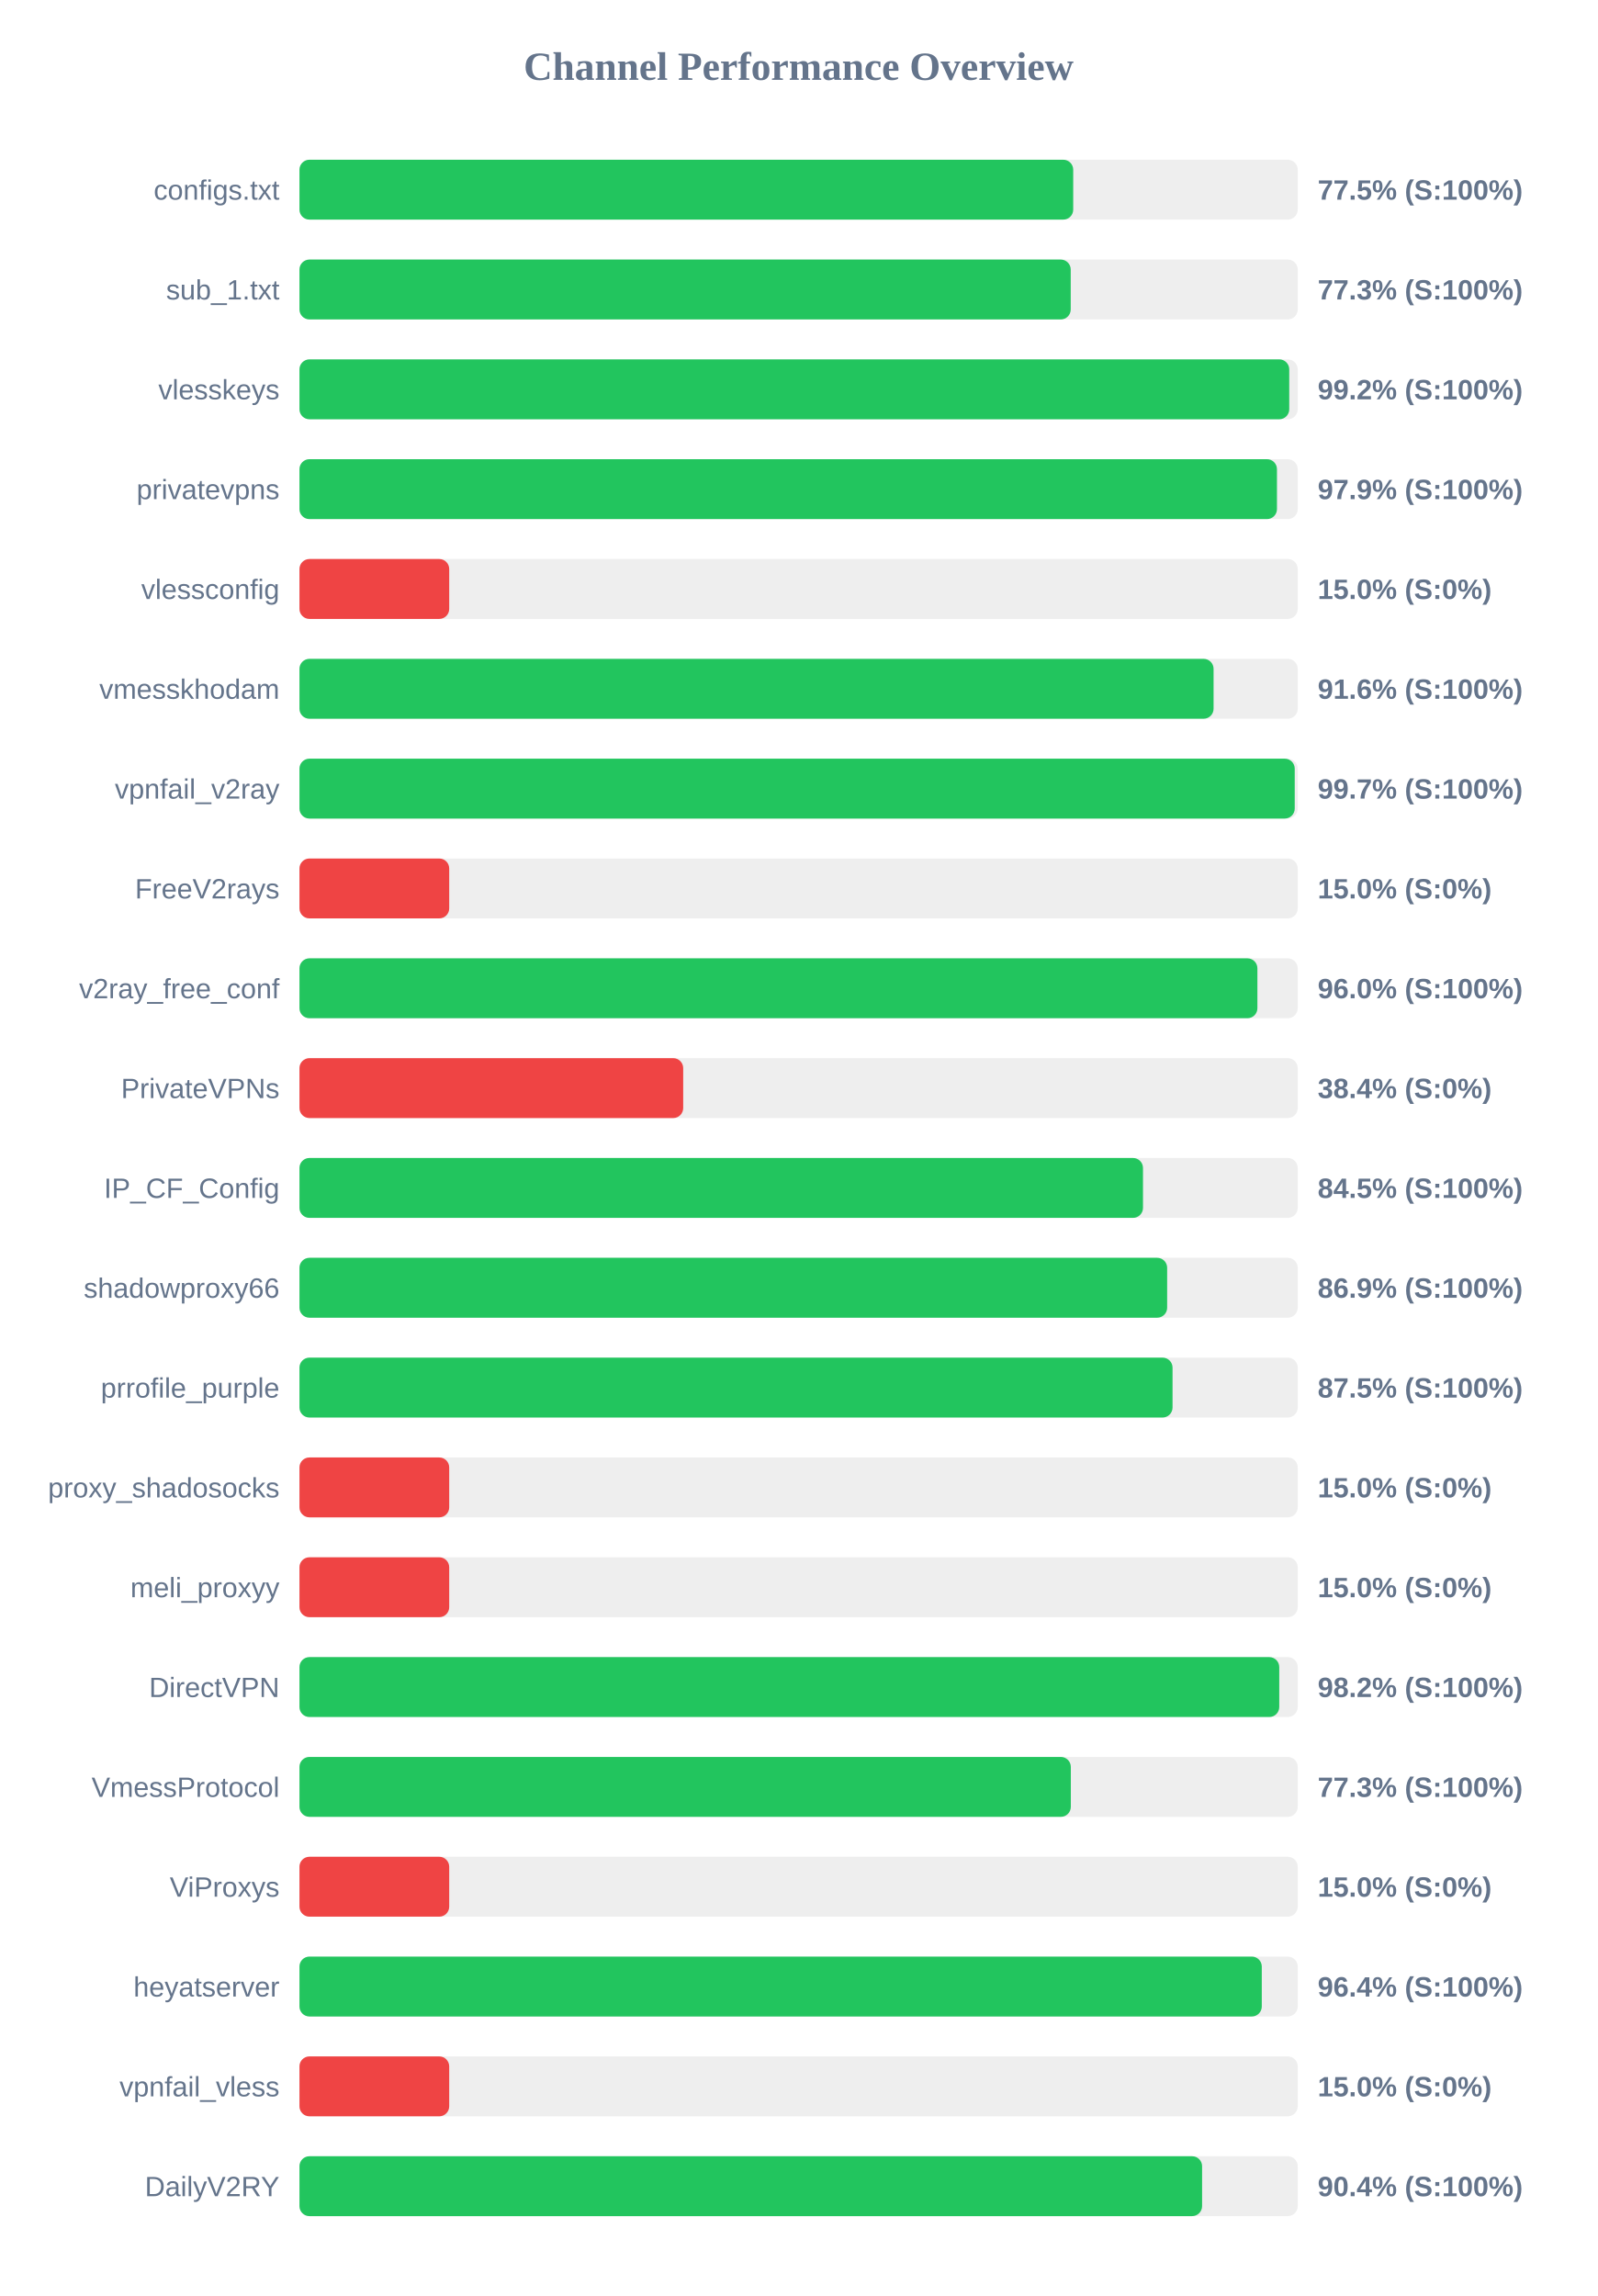
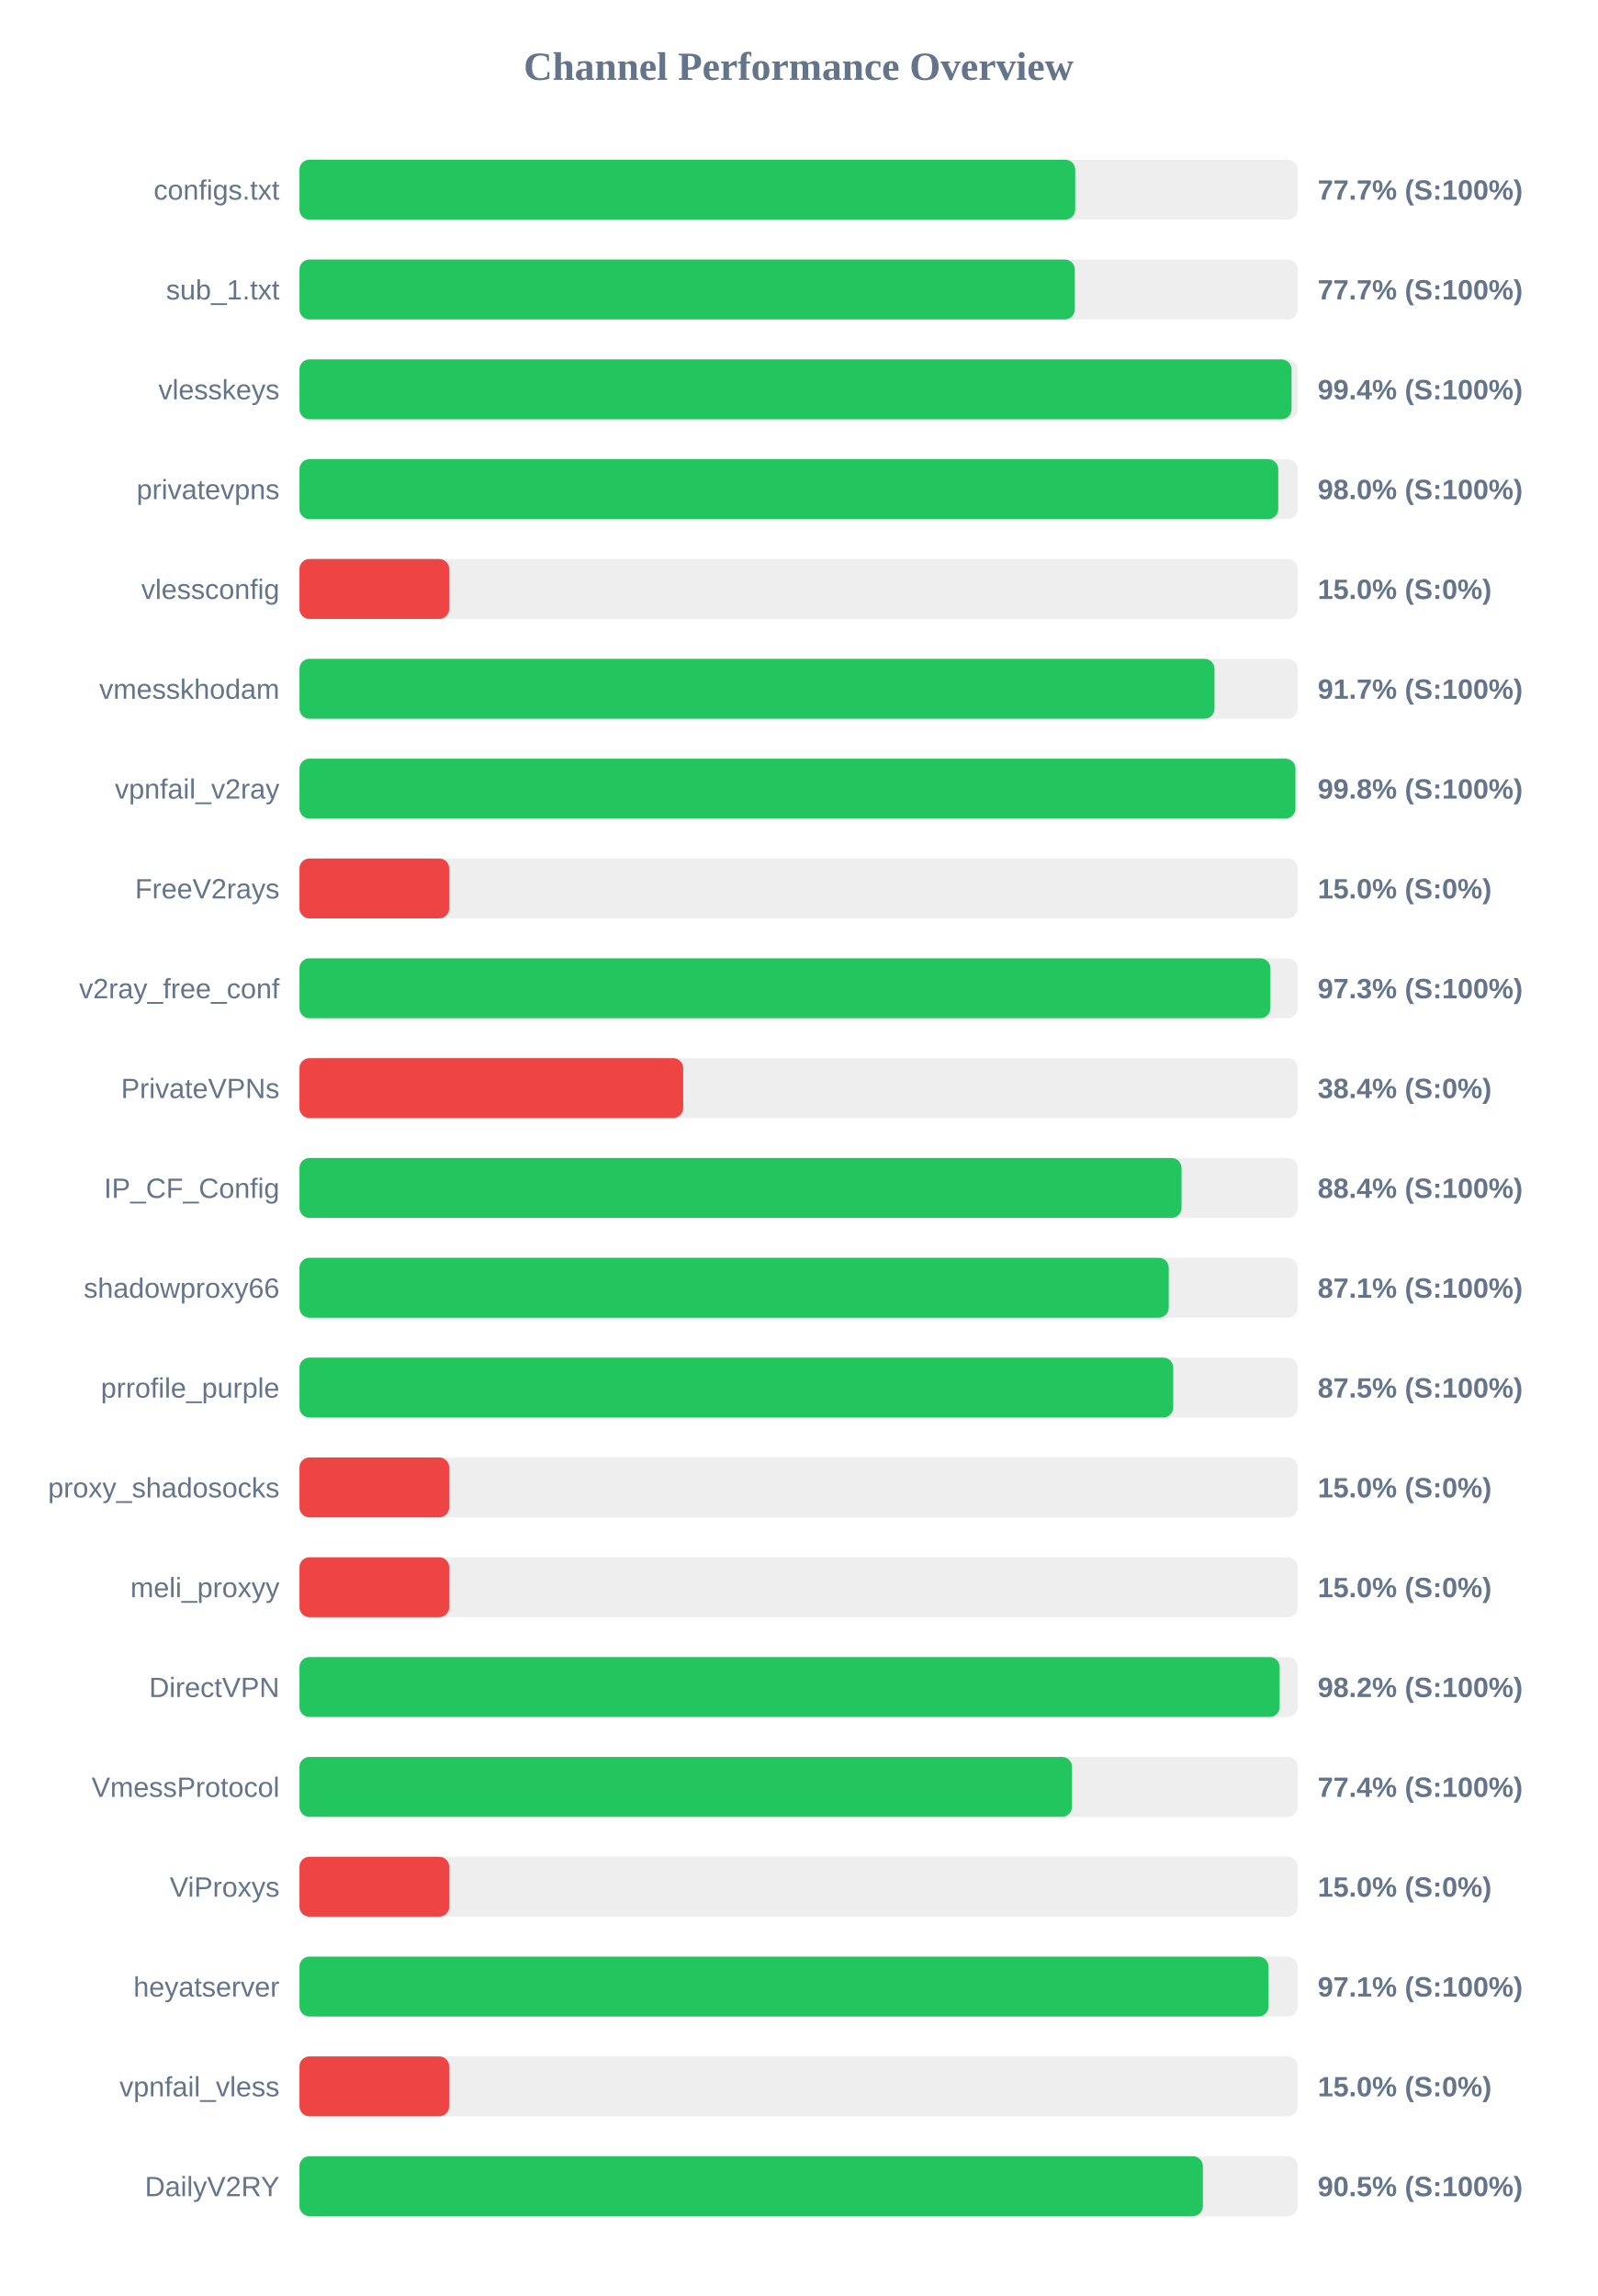
<svg xmlns="http://www.w3.org/2000/svg" width="800" height="1150" version="1.1">
  <style>
        .row { font: 14px Arial; fill: #64748b; }
        .score { font: bold 14px Arial; fill: #64748b; }
    </style>
  <text x="400" y="40" text-anchor="middle" font-size="20px" font-weight="bold" fill="#64748b">Channel Performance Overview</text>
  <rect x="150" y="80" width="500" height="30" fill="#eee" rx="5" />
-   <rect x="150" y="80" width="387.55" height="30" fill="#22c55e" rx="5" />
+   <rect x="150" y="80" width="388.55" height="30" fill="#22c55e" rx="5" />
  <text x="140" y="100" text-anchor="end" class="row">configs.txt</text>
-   <text x="660" y="100" text-anchor="start" class="score">77.5% (S:100%)</text>
+   <text x="660" y="100" text-anchor="start" class="score">77.7% (S:100%)</text>
  <rect x="150" y="130" width="500" height="30" fill="#eee" rx="5" />
-   <rect x="150" y="130" width="386.3" height="30" fill="#22c55e" rx="5" />
+   <rect x="150" y="130" width="388.35" height="30" fill="#22c55e" rx="5" />
  <text x="140" y="150" text-anchor="end" class="row">sub_1.txt</text>
-   <text x="660" y="150" text-anchor="start" class="score">77.3% (S:100%)</text>
+   <text x="660" y="150" text-anchor="start" class="score">77.7% (S:100%)</text>
  <rect x="150" y="180" width="500" height="30" fill="#eee" rx="5" />
-   <rect x="150" y="180" width="495.75" height="30" fill="#22c55e" rx="5" />
+   <rect x="150" y="180" width="496.9" height="30" fill="#22c55e" rx="5" />
  <text x="140" y="200" text-anchor="end" class="row">vlesskeys</text>
-   <text x="660" y="200" text-anchor="start" class="score">99.2% (S:100%)</text>
+   <text x="660" y="200" text-anchor="start" class="score">99.4% (S:100%)</text>
  <rect x="150" y="230" width="500" height="30" fill="#eee" rx="5" />
-   <rect x="150" y="230" width="489.6" height="30" fill="#22c55e" rx="5" />
+   <rect x="150" y="230" width="490.25" height="30" fill="#22c55e" rx="5" />
  <text x="140" y="250" text-anchor="end" class="row">privatevpns</text>
-   <text x="660" y="250" text-anchor="start" class="score">97.9% (S:100%)</text>
+   <text x="660" y="250" text-anchor="start" class="score">98.0% (S:100%)</text>
  <rect x="150" y="280" width="500" height="30" fill="#eee" rx="5" />
  <rect x="150" y="280" width="75.0" height="30" fill="#ef4444" rx="5" />
  <text x="140" y="300" text-anchor="end" class="row">vlessconfig</text>
  <text x="660" y="300" text-anchor="start" class="score">15.0% (S:0%)</text>
  <rect x="150" y="330" width="500" height="30" fill="#eee" rx="5" />
-   <rect x="150" y="330" width="457.85" height="30" fill="#22c55e" rx="5" />
+   <rect x="150" y="330" width="458.3" height="30" fill="#22c55e" rx="5" />
  <text x="140" y="350" text-anchor="end" class="row">vmesskhodam</text>
-   <text x="660" y="350" text-anchor="start" class="score">91.6% (S:100%)</text>
+   <text x="660" y="350" text-anchor="start" class="score">91.7% (S:100%)</text>
  <rect x="150" y="380" width="500" height="30" fill="#eee" rx="5" />
-   <rect x="150" y="380" width="498.5" height="30" fill="#22c55e" rx="5" />
+   <rect x="150" y="380" width="498.85" height="30" fill="#22c55e" rx="5" />
  <text x="140" y="400" text-anchor="end" class="row">vpnfail_v2ray</text>
-   <text x="660" y="400" text-anchor="start" class="score">99.7% (S:100%)</text>
+   <text x="660" y="400" text-anchor="start" class="score">99.8% (S:100%)</text>
  <rect x="150" y="430" width="500" height="30" fill="#eee" rx="5" />
  <rect x="150" y="430" width="75.0" height="30" fill="#ef4444" rx="5" />
  <text x="140" y="450" text-anchor="end" class="row">FreeV2rays</text>
  <text x="660" y="450" text-anchor="start" class="score">15.0% (S:0%)</text>
  <rect x="150" y="480" width="500" height="30" fill="#eee" rx="5" />
-   <rect x="150" y="480" width="479.8" height="30" fill="#22c55e" rx="5" />
+   <rect x="150" y="480" width="486.3" height="30" fill="#22c55e" rx="5" />
  <text x="140" y="500" text-anchor="end" class="row">v2ray_free_conf</text>
-   <text x="660" y="500" text-anchor="start" class="score">96.0% (S:100%)</text>
+   <text x="660" y="500" text-anchor="start" class="score">97.3% (S:100%)</text>
  <rect x="150" y="530" width="500" height="30" fill="#eee" rx="5" />
  <rect x="150" y="530" width="192.2" height="30" fill="#ef4444" rx="5" />
  <text x="140" y="550" text-anchor="end" class="row">PrivateVPNs</text>
  <text x="660" y="550" text-anchor="start" class="score">38.4% (S:0%)</text>
  <rect x="150" y="580" width="500" height="30" fill="#eee" rx="5" />
-   <rect x="150" y="580" width="422.5" height="30" fill="#22c55e" rx="5" />
+   <rect x="150" y="580" width="441.8" height="30" fill="#22c55e" rx="5" />
  <text x="140" y="600" text-anchor="end" class="row">IP_CF_Config</text>
-   <text x="660" y="600" text-anchor="start" class="score">84.5% (S:100%)</text>
+   <text x="660" y="600" text-anchor="start" class="score">88.4% (S:100%)</text>
  <rect x="150" y="630" width="500" height="30" fill="#eee" rx="5" />
-   <rect x="150" y="630" width="434.6" height="30" fill="#22c55e" rx="5" />
+   <rect x="150" y="630" width="435.4" height="30" fill="#22c55e" rx="5" />
  <text x="140" y="650" text-anchor="end" class="row">shadowproxy66</text>
-   <text x="660" y="650" text-anchor="start" class="score">86.9% (S:100%)</text>
+   <text x="660" y="650" text-anchor="start" class="score">87.1% (S:100%)</text>
  <rect x="150" y="680" width="500" height="30" fill="#eee" rx="5" />
-   <rect x="150" y="680" width="437.3" height="30" fill="#22c55e" rx="5" />
+   <rect x="150" y="680" width="437.65" height="30" fill="#22c55e" rx="5" />
  <text x="140" y="700" text-anchor="end" class="row">prrofile_purple</text>
  <text x="660" y="700" text-anchor="start" class="score">87.5% (S:100%)</text>
  <rect x="150" y="730" width="500" height="30" fill="#eee" rx="5" />
  <rect x="150" y="730" width="75.0" height="30" fill="#ef4444" rx="5" />
  <text x="140" y="750" text-anchor="end" class="row">proxy_shadosocks</text>
  <text x="660" y="750" text-anchor="start" class="score">15.0% (S:0%)</text>
  <rect x="150" y="780" width="500" height="30" fill="#eee" rx="5" />
  <rect x="150" y="780" width="75.0" height="30" fill="#ef4444" rx="5" />
  <text x="140" y="800" text-anchor="end" class="row">meli_proxyy</text>
  <text x="660" y="800" text-anchor="start" class="score">15.0% (S:0%)</text>
  <rect x="150" y="830" width="500" height="30" fill="#eee" rx="5" />
-   <rect x="150" y="830" width="490.75" height="30" fill="#22c55e" rx="5" />
+   <rect x="150" y="830" width="490.95" height="30" fill="#22c55e" rx="5" />
  <text x="140" y="850" text-anchor="end" class="row">DirectVPN</text>
  <text x="660" y="850" text-anchor="start" class="score">98.2% (S:100%)</text>
  <rect x="150" y="880" width="500" height="30" fill="#eee" rx="5" />
-   <rect x="150" y="880" width="386.35" height="30" fill="#22c55e" rx="5" />
+   <rect x="150" y="880" width="386.95" height="30" fill="#22c55e" rx="5" />
  <text x="140" y="900" text-anchor="end" class="row">VmessProtocol</text>
-   <text x="660" y="900" text-anchor="start" class="score">77.3% (S:100%)</text>
+   <text x="660" y="900" text-anchor="start" class="score">77.4% (S:100%)</text>
  <rect x="150" y="930" width="500" height="30" fill="#eee" rx="5" />
  <rect x="150" y="930" width="75.0" height="30" fill="#ef4444" rx="5" />
  <text x="140" y="950" text-anchor="end" class="row">ViProxys</text>
  <text x="660" y="950" text-anchor="start" class="score">15.0% (S:0%)</text>
  <rect x="150" y="980" width="500" height="30" fill="#eee" rx="5" />
-   <rect x="150" y="980" width="482.0" height="30" fill="#22c55e" rx="5" />
+   <rect x="150" y="980" width="485.35" height="30" fill="#22c55e" rx="5" />
  <text x="140" y="1000" text-anchor="end" class="row">heyatserver</text>
-   <text x="660" y="1000" text-anchor="start" class="score">96.4% (S:100%)</text>
+   <text x="660" y="1000" text-anchor="start" class="score">97.1% (S:100%)</text>
  <rect x="150" y="1030" width="500" height="30" fill="#eee" rx="5" />
  <rect x="150" y="1030" width="75.0" height="30" fill="#ef4444" rx="5" />
  <text x="140" y="1050" text-anchor="end" class="row">vpnfail_vless</text>
  <text x="660" y="1050" text-anchor="start" class="score">15.0% (S:0%)</text>
  <rect x="150" y="1080" width="500" height="30" fill="#eee" rx="5" />
-   <rect x="150" y="1080" width="452.1" height="30" fill="#22c55e" rx="5" />
+   <rect x="150" y="1080" width="452.5" height="30" fill="#22c55e" rx="5" />
  <text x="140" y="1100" text-anchor="end" class="row">DailyV2RY</text>
-   <text x="660" y="1100" text-anchor="start" class="score">90.4% (S:100%)</text>
+   <text x="660" y="1100" text-anchor="start" class="score">90.5% (S:100%)</text>
</svg>
